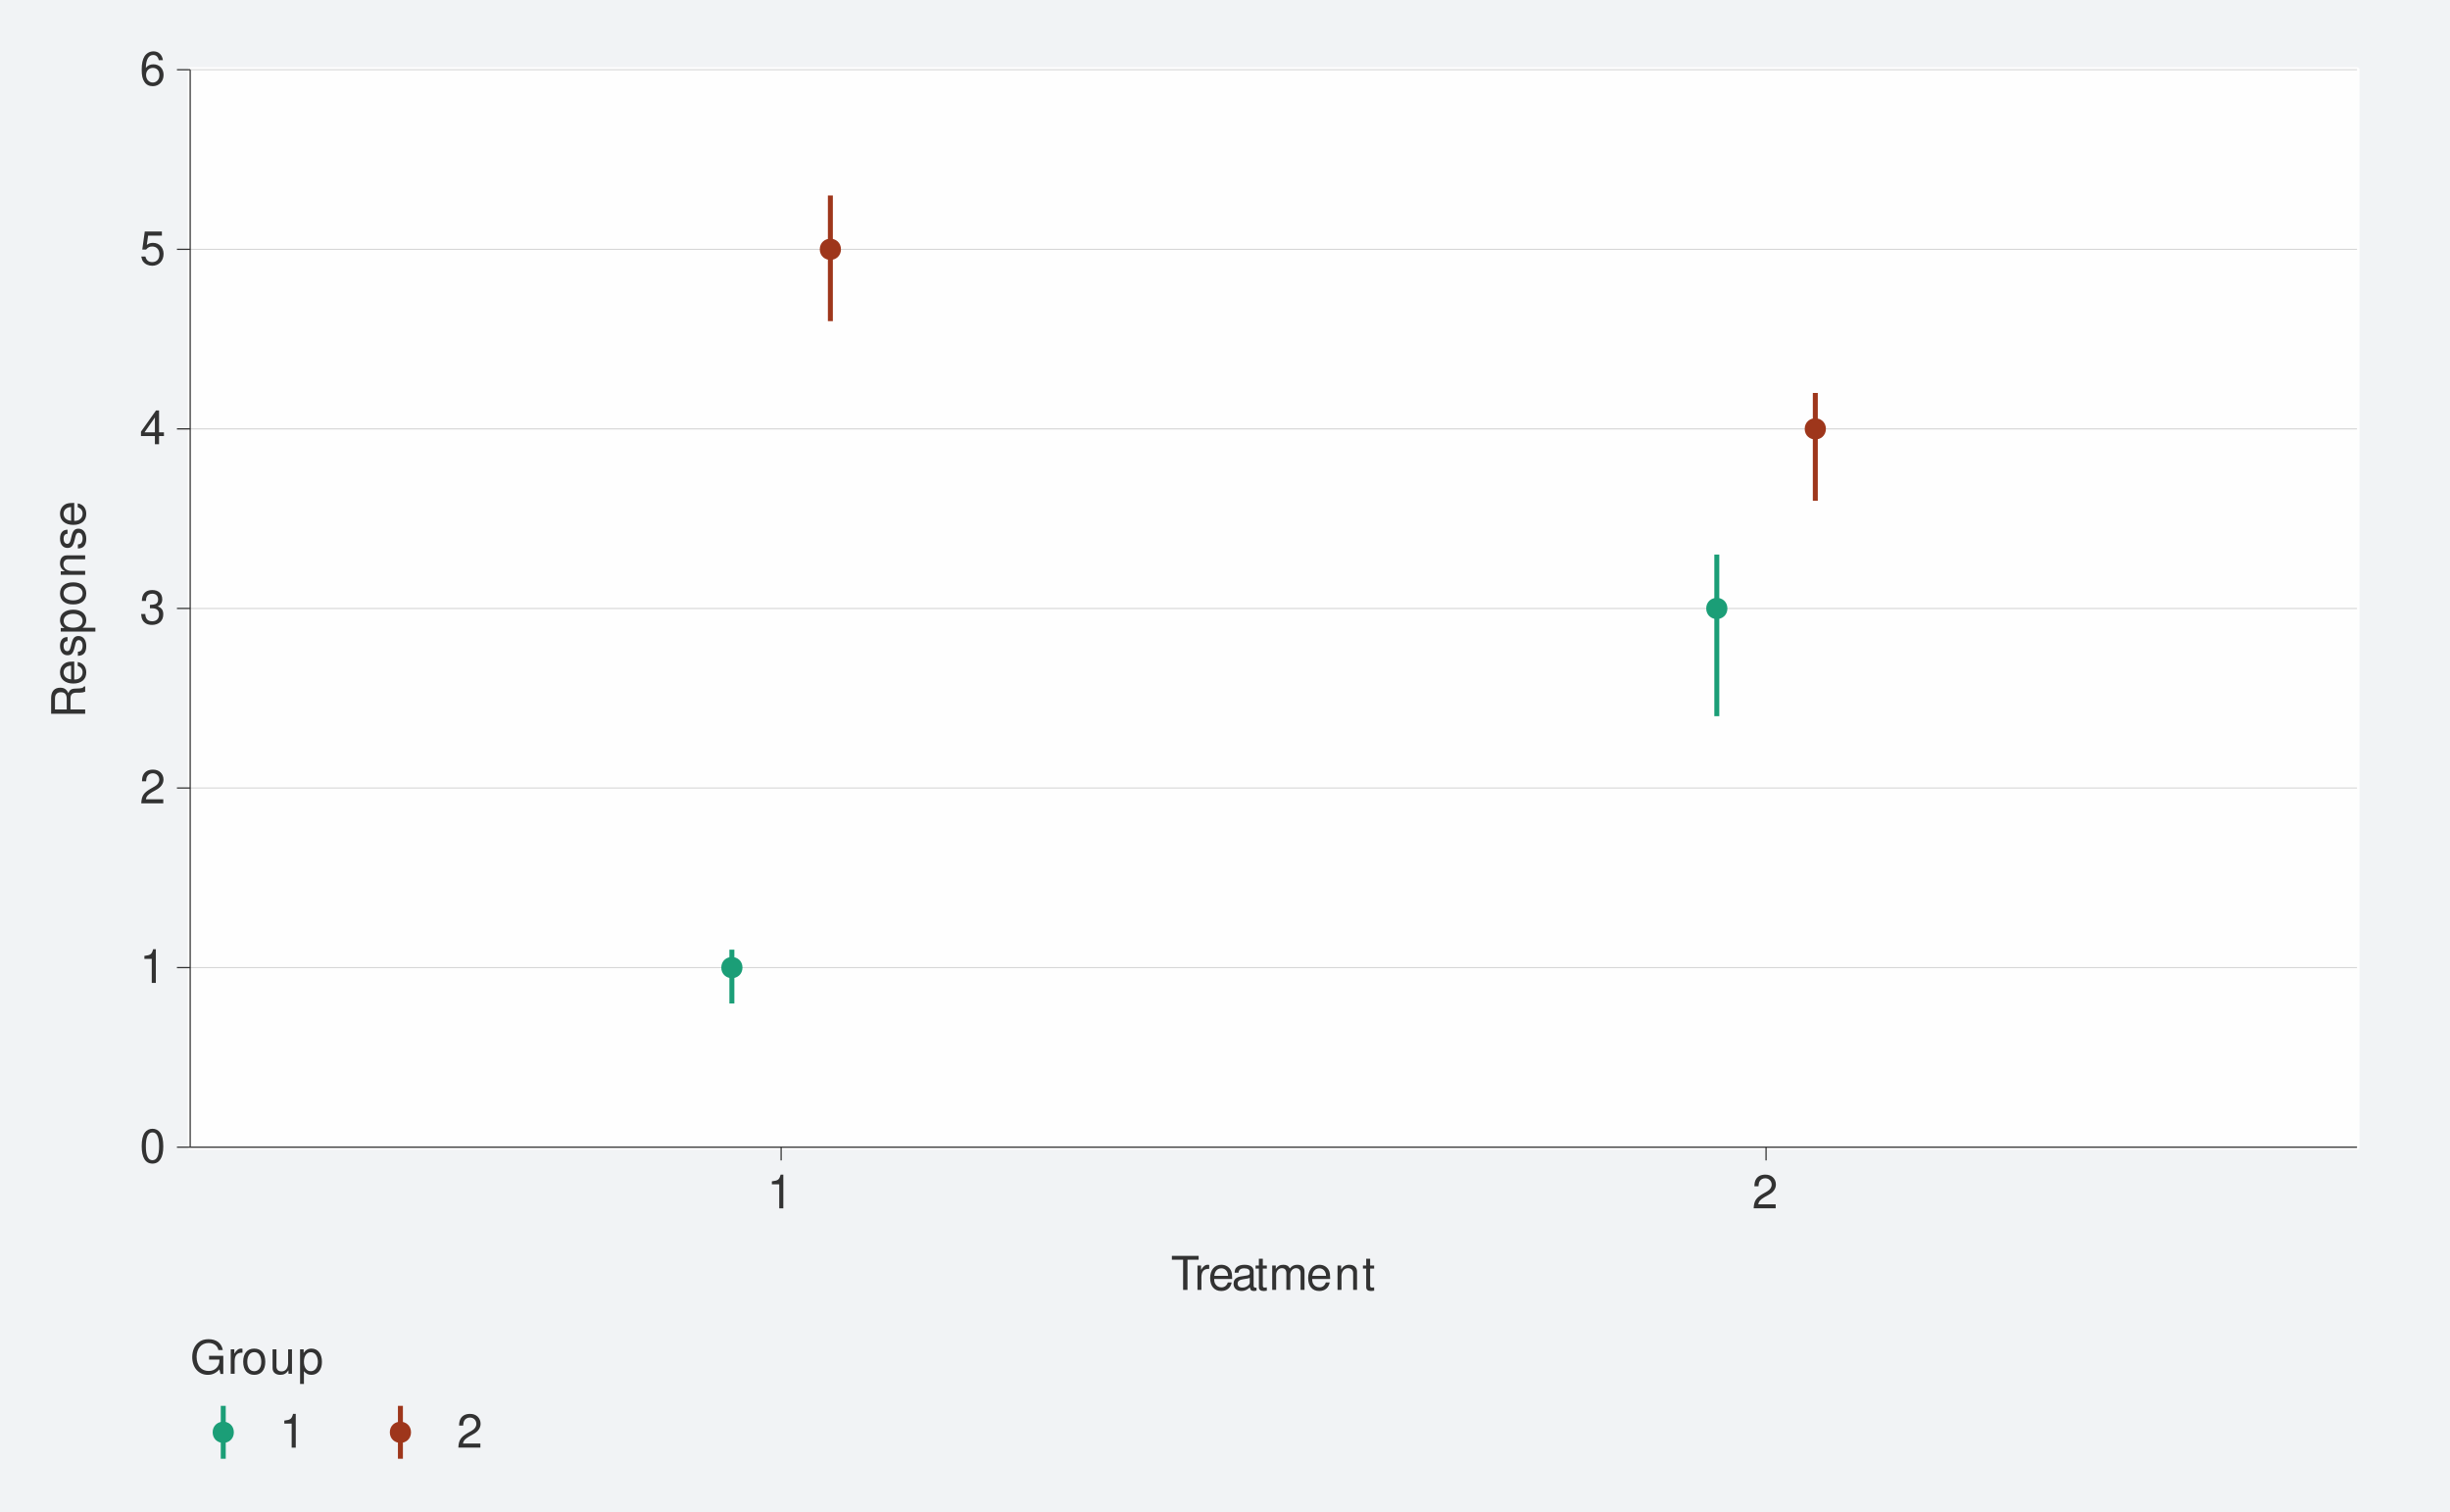
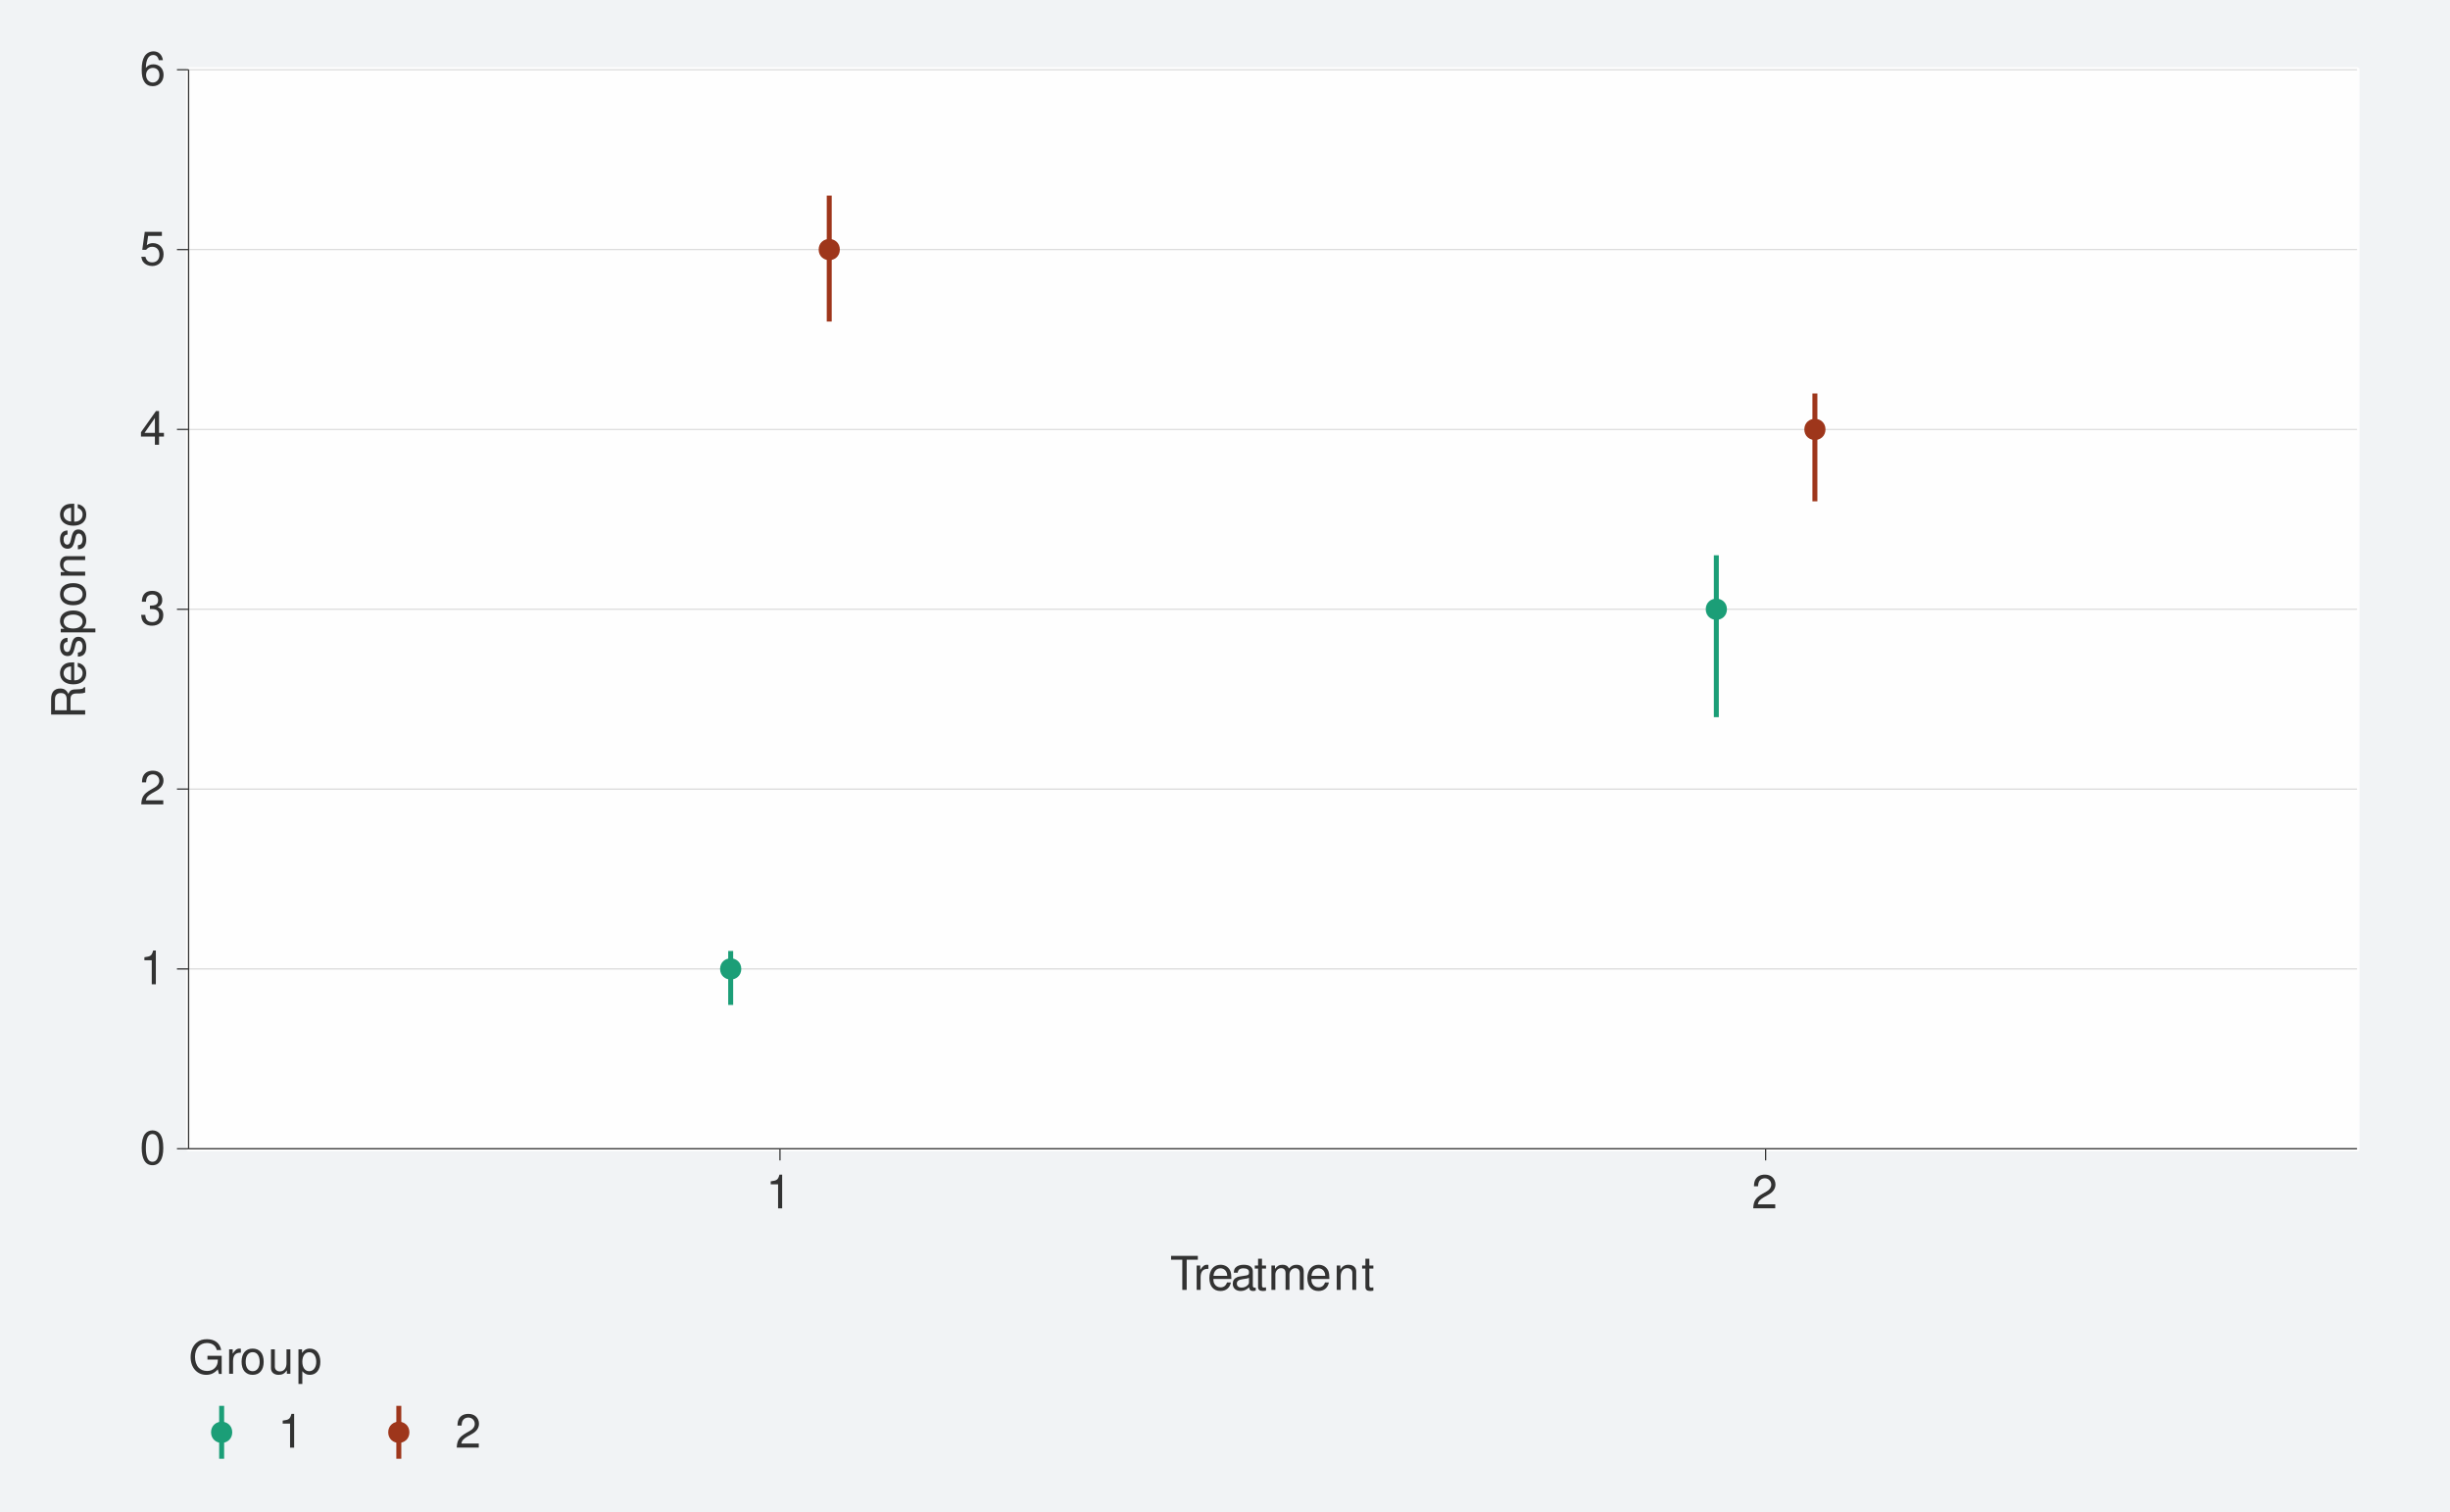
<svg xmlns="http://www.w3.org/2000/svg" xmlns:xlink="http://www.w3.org/1999/xlink" width="525pt" height="324pt" viewBox="0 0 525 324" version="1.1">
  <defs>
    <g>
      <symbol overflow="visible" id="glyph0-0">
        <path style="stroke:none;" d="" />
      </symbol>
      <symbol overflow="visible" id="glyph0-1">
        <path style="stroke:none;" d="M 2.75 -7.234 C 2.094 -7.234 1.484 -6.938 1.125 -6.438 C 0.656 -5.797 0.438 -4.844 0.438 -3.5 C 0.438 -1.062 1.234 0.234 2.75 0.234 C 4.25 0.234 5.062 -1.062 5.062 -3.438 C 5.062 -4.844 4.844 -5.781 4.375 -6.438 C 4.016 -6.938 3.422 -7.234 2.75 -7.234 Z M 2.75 -6.453 C 3.703 -6.453 4.172 -5.484 4.172 -3.516 C 4.172 -1.453 3.703 -0.5 2.734 -0.5 C 1.797 -0.5 1.328 -1.5 1.328 -3.484 C 1.328 -5.484 1.797 -6.453 2.75 -6.453 Z M 2.75 -6.453 " />
      </symbol>
      <symbol overflow="visible" id="glyph0-2">
        <path style="stroke:none;" d="M 2.594 -5.156 L 2.594 0 L 3.469 0 L 3.469 -7.234 L 2.891 -7.234 C 2.578 -6.125 2.375 -5.969 1.016 -5.797 L 1.016 -5.156 Z M 2.594 -5.156 " />
      </symbol>
      <symbol overflow="visible" id="glyph0-3">
        <path style="stroke:none;" d="M 5.062 -0.875 L 1.328 -0.875 C 1.422 -1.469 1.734 -1.844 2.609 -2.375 L 3.609 -2.938 C 4.594 -3.484 5.109 -4.234 5.109 -5.125 C 5.109 -5.719 4.875 -6.281 4.453 -6.672 C 4.031 -7.047 3.516 -7.234 2.844 -7.234 C 1.938 -7.234 1.266 -6.906 0.875 -6.297 C 0.625 -5.906 0.516 -5.453 0.5 -4.734 L 1.375 -4.734 C 1.406 -5.219 1.469 -5.516 1.594 -5.75 C 1.812 -6.188 2.281 -6.453 2.812 -6.453 C 3.609 -6.453 4.203 -5.875 4.203 -5.094 C 4.203 -4.516 3.875 -4.016 3.25 -3.656 L 2.328 -3.125 C 0.844 -2.266 0.422 -1.594 0.344 -0.016 L 5.062 -0.016 Z M 5.062 -0.875 " />
      </symbol>
      <symbol overflow="visible" id="glyph0-4">
        <path style="stroke:none;" d="M 2.203 -3.328 L 2.688 -3.328 C 3.656 -3.328 4.156 -2.875 4.156 -2.016 C 4.156 -1.094 3.609 -0.547 2.703 -0.547 C 1.734 -0.547 1.266 -1.047 1.203 -2.094 L 0.312 -2.094 C 0.359 -1.516 0.453 -1.141 0.625 -0.812 C 1 -0.125 1.688 0.234 2.656 0.234 C 4.125 0.234 5.062 -0.656 5.062 -2.016 C 5.062 -2.938 4.703 -3.438 3.859 -3.734 C 4.516 -4.016 4.844 -4.516 4.844 -5.234 C 4.844 -6.484 4.047 -7.234 2.688 -7.234 C 1.266 -7.234 0.5 -6.438 0.469 -4.906 L 1.344 -4.906 C 1.359 -5.344 1.406 -5.594 1.516 -5.812 C 1.703 -6.219 2.156 -6.453 2.703 -6.453 C 3.484 -6.453 3.953 -5.984 3.953 -5.203 C 3.953 -4.703 3.766 -4.391 3.375 -4.219 C 3.141 -4.125 2.812 -4.078 2.203 -4.062 Z M 2.203 -3.328 " />
      </symbol>
      <symbol overflow="visible" id="glyph0-5">
        <path style="stroke:none;" d="M 3.266 -1.75 L 3.266 0 L 4.156 0 L 4.156 -1.75 L 5.203 -1.75 L 5.203 -2.547 L 4.156 -2.547 L 4.156 -7.234 L 3.5 -7.234 L 0.281 -2.688 L 0.281 -1.75 Z M 3.266 -2.547 L 1.047 -2.547 L 3.266 -5.734 Z M 3.266 -2.547 " />
      </symbol>
      <symbol overflow="visible" id="glyph0-6">
        <path style="stroke:none;" d="M 4.766 -7.094 L 1.094 -7.094 L 0.562 -3.234 L 1.375 -3.234 C 1.797 -3.719 2.125 -3.891 2.688 -3.891 C 3.641 -3.891 4.234 -3.234 4.234 -2.188 C 4.234 -1.172 3.641 -0.547 2.688 -0.547 C 1.906 -0.547 1.438 -0.938 1.234 -1.734 L 0.344 -1.734 C 0.469 -1.156 0.562 -0.875 0.781 -0.625 C 1.188 -0.078 1.906 0.234 2.703 0.234 C 4.125 0.234 5.125 -0.812 5.125 -2.312 C 5.125 -3.703 4.203 -4.672 2.844 -4.672 C 2.344 -4.672 1.938 -4.547 1.531 -4.234 L 1.812 -6.219 L 4.766 -6.219 Z M 4.766 -7.094 " />
      </symbol>
      <symbol overflow="visible" id="glyph0-7">
        <path style="stroke:none;" d="M 4.984 -5.344 C 4.812 -6.531 4.047 -7.234 2.969 -7.234 C 2.188 -7.234 1.484 -6.844 1.062 -6.203 C 0.625 -5.484 0.438 -4.609 0.438 -3.297 C 0.438 -2.078 0.594 -1.312 1.031 -0.672 C 1.406 -0.078 2.031 0.234 2.812 0.234 C 4.156 0.234 5.125 -0.781 5.125 -2.188 C 5.125 -3.516 4.234 -4.453 2.953 -4.453 C 2.266 -4.453 1.703 -4.203 1.328 -3.672 C 1.344 -5.453 1.906 -6.453 2.906 -6.453 C 3.531 -6.453 3.953 -6.047 4.094 -5.344 Z M 2.844 -3.688 C 3.703 -3.688 4.234 -3.078 4.234 -2.125 C 4.234 -1.203 3.625 -0.547 2.812 -0.547 C 2 -0.547 1.375 -1.234 1.375 -2.156 C 1.375 -3.062 1.984 -3.688 2.844 -3.688 Z M 2.844 -3.688 " />
      </symbol>
      <symbol overflow="visible" id="glyph0-8">
        <path style="stroke:none;" d="M 3.547 -6.469 L 5.938 -6.469 L 5.938 -7.297 L 0.203 -7.297 L 0.203 -6.469 L 2.609 -6.469 L 2.609 0 L 3.547 0 Z M 3.547 -6.469 " />
      </symbol>
      <symbol overflow="visible" id="glyph0-9">
        <path style="stroke:none;" d="M 0.688 -5.234 L 0.688 0 L 1.531 0 L 1.531 -2.719 C 1.547 -3.984 2.062 -4.547 3.203 -4.516 L 3.203 -5.359 C 3.062 -5.375 2.984 -5.391 2.891 -5.391 C 2.344 -5.391 1.938 -5.062 1.453 -4.297 L 1.453 -5.234 Z M 0.688 -5.234 " />
      </symbol>
      <symbol overflow="visible" id="glyph0-10">
        <path style="stroke:none;" d="M 5.125 -2.344 C 5.125 -3.141 5.062 -3.625 4.922 -4.016 C 4.578 -4.875 3.781 -5.391 2.797 -5.391 C 1.344 -5.391 0.406 -4.281 0.406 -2.547 C 0.406 -0.812 1.297 0.234 2.781 0.234 C 3.984 0.234 4.812 -0.453 5.016 -1.594 L 4.188 -1.594 C 3.953 -0.906 3.484 -0.547 2.812 -0.547 C 2.281 -0.547 1.828 -0.781 1.547 -1.219 C 1.344 -1.516 1.281 -1.812 1.266 -2.344 Z M 1.297 -3.016 C 1.359 -3.984 1.953 -4.625 2.797 -4.625 C 3.641 -4.625 4.234 -3.953 4.234 -3.016 Z M 1.297 -3.016 " />
      </symbol>
      <symbol overflow="visible" id="glyph0-11">
        <path style="stroke:none;" d="M 5.344 -0.484 C 5.266 -0.469 5.219 -0.469 5.172 -0.469 C 4.875 -0.469 4.719 -0.625 4.719 -0.875 L 4.719 -3.953 C 4.719 -4.891 4.047 -5.391 2.75 -5.391 C 1.984 -5.391 1.375 -5.172 1.016 -4.781 C 0.766 -4.516 0.672 -4.203 0.656 -3.688 L 1.484 -3.688 C 1.562 -4.328 1.938 -4.625 2.719 -4.625 C 3.484 -4.625 3.891 -4.344 3.891 -3.844 L 3.891 -3.625 C 3.875 -3.266 3.703 -3.125 3.016 -3.047 C 1.844 -2.891 1.656 -2.844 1.344 -2.719 C 0.734 -2.453 0.422 -2 0.422 -1.312 C 0.422 -0.375 1.078 0.234 2.141 0.234 C 2.797 0.234 3.328 0 3.922 -0.547 C 3.984 0 4.234 0.234 4.781 0.234 C 4.953 0.234 5.062 0.203 5.344 0.141 Z M 3.891 -1.656 C 3.891 -1.375 3.812 -1.203 3.562 -0.969 C 3.219 -0.656 2.812 -0.5 2.312 -0.5 C 1.672 -0.5 1.297 -0.812 1.297 -1.344 C 1.297 -1.891 1.656 -2.172 2.547 -2.297 C 3.438 -2.422 3.609 -2.453 3.891 -2.594 Z M 3.891 -1.656 " />
      </symbol>
      <symbol overflow="visible" id="glyph0-12">
        <path style="stroke:none;" d="M 2.547 -5.234 L 1.688 -5.234 L 1.688 -6.688 L 0.844 -6.688 L 0.844 -5.234 L 0.141 -5.234 L 0.141 -4.562 L 0.844 -4.562 L 0.844 -0.594 C 0.844 -0.062 1.203 0.234 1.859 0.234 C 2.078 0.234 2.266 0.203 2.547 0.156 L 2.547 -0.547 C 2.422 -0.516 2.312 -0.5 2.141 -0.5 C 1.781 -0.5 1.688 -0.594 1.688 -0.969 L 1.688 -4.562 L 2.547 -4.562 Z M 2.547 -5.234 " />
      </symbol>
      <symbol overflow="visible" id="glyph0-13">
        <path style="stroke:none;" d="M 0.703 -5.234 L 0.703 0 L 1.547 0 L 1.547 -3.297 C 1.547 -4.047 2.094 -4.656 2.766 -4.656 C 3.391 -4.656 3.734 -4.281 3.734 -3.609 L 3.734 0 L 4.578 0 L 4.578 -3.297 C 4.578 -4.047 5.125 -4.656 5.812 -4.656 C 6.422 -4.656 6.781 -4.266 6.781 -3.609 L 6.781 0 L 7.625 0 L 7.625 -3.938 C 7.625 -4.875 7.078 -5.391 6.094 -5.391 C 5.406 -5.391 4.984 -5.188 4.484 -4.594 C 4.188 -5.156 3.766 -5.391 3.078 -5.391 C 2.375 -5.391 1.906 -5.125 1.469 -4.5 L 1.469 -5.234 Z M 0.703 -5.234 " />
      </symbol>
      <symbol overflow="visible" id="glyph0-14">
        <path style="stroke:none;" d="M 0.703 -5.234 L 0.703 0 L 1.547 0 L 1.547 -2.891 C 1.547 -3.953 2.094 -4.656 2.953 -4.656 C 3.625 -4.656 4.047 -4.266 4.047 -3.625 L 4.047 0 L 4.875 0 L 4.875 -3.953 C 4.875 -4.828 4.219 -5.391 3.203 -5.391 C 2.438 -5.391 1.938 -5.094 1.469 -4.359 L 1.469 -5.234 Z M 0.703 -5.234 " />
      </symbol>
      <symbol overflow="visible" id="glyph0-15">
        <path style="stroke:none;" d="M 7.094 -3.844 L 4.047 -3.844 L 4.047 -3.031 L 6.266 -3.031 L 6.266 -2.828 C 6.266 -1.531 5.312 -0.594 3.984 -0.594 C 3.234 -0.594 2.562 -0.859 2.141 -1.328 C 1.656 -1.844 1.375 -2.719 1.375 -3.625 C 1.375 -5.406 2.391 -6.594 3.938 -6.594 C 5.047 -6.594 5.844 -6.016 6.047 -5.078 L 6.984 -5.078 C 6.734 -6.562 5.609 -7.406 3.938 -7.406 C 3.047 -7.406 2.328 -7.188 1.766 -6.703 C 0.906 -6.016 0.438 -4.875 0.438 -3.562 C 0.438 -1.328 1.812 0.234 3.781 0.234 C 4.766 0.234 5.547 -0.141 6.266 -0.938 L 6.5 0.047 L 7.094 0.047 Z M 7.094 -3.844 " />
      </symbol>
      <symbol overflow="visible" id="glyph0-16">
        <path style="stroke:none;" d="M 2.719 -5.391 C 1.234 -5.391 0.359 -4.344 0.359 -2.578 C 0.359 -0.812 1.234 0.234 2.734 0.234 C 4.203 0.234 5.094 -0.812 5.094 -2.547 C 5.094 -4.359 4.234 -5.391 2.719 -5.391 Z M 2.734 -4.625 C 3.672 -4.625 4.234 -3.844 4.234 -2.547 C 4.234 -1.312 3.656 -0.547 2.734 -0.547 C 1.797 -0.547 1.234 -1.312 1.234 -2.578 C 1.234 -3.844 1.797 -4.625 2.734 -4.625 Z M 2.734 -4.625 " />
      </symbol>
      <symbol overflow="visible" id="glyph0-17">
        <path style="stroke:none;" d="M 4.812 0 L 4.812 -5.234 L 3.984 -5.234 L 3.984 -2.266 C 3.984 -1.203 3.438 -0.5 2.562 -0.5 C 1.906 -0.5 1.484 -0.906 1.484 -1.531 L 1.484 -5.234 L 0.656 -5.234 L 0.656 -1.203 C 0.656 -0.328 1.297 0.234 2.312 0.234 C 3.094 0.234 3.578 -0.047 4.062 -0.734 L 4.062 0 Z M 4.812 0 " />
      </symbol>
      <symbol overflow="visible" id="glyph0-18">
        <path style="stroke:none;" d="M 0.547 2.188 L 1.375 2.188 L 1.375 -0.547 C 1.812 -0.016 2.312 0.234 2.984 0.234 C 4.344 0.234 5.234 -0.859 5.234 -2.531 C 5.234 -4.297 4.375 -5.391 2.984 -5.391 C 2.266 -5.391 1.703 -5.062 1.312 -4.453 L 1.312 -5.234 L 0.547 -5.234 Z M 2.844 -4.609 C 3.766 -4.609 4.359 -3.797 4.359 -2.547 C 4.359 -1.359 3.75 -0.547 2.844 -0.547 C 1.953 -0.547 1.375 -1.344 1.375 -2.578 C 1.375 -3.812 1.953 -4.609 2.844 -4.609 Z M 2.844 -4.609 " />
      </symbol>
      <symbol overflow="visible" id="glyph1-0">
        <path style="stroke:none;" d="" />
      </symbol>
      <symbol overflow="visible" id="glyph1-1">
        <path style="stroke:none;" d="M -3.141 -1.859 L -3.141 -4.266 C -3.141 -5.094 -2.734 -5.453 -1.844 -5.453 L -1.188 -5.453 C -0.734 -5.453 -0.297 -5.531 0 -5.656 L 0 -6.797 L -0.234 -6.797 C -0.469 -6.438 -0.734 -6.375 -1.703 -6.344 C -2.906 -6.344 -3.266 -6.156 -3.594 -5.359 C -4.016 -6.188 -4.5 -6.516 -5.344 -6.516 C -6.594 -6.516 -7.297 -5.734 -7.297 -4.297 L -7.297 -0.938 L 0 -0.938 L 0 -1.859 Z M -3.953 -1.859 L -6.469 -1.859 L -6.469 -4.109 C -6.469 -4.625 -6.391 -4.938 -6.188 -5.156 C -5.984 -5.406 -5.656 -5.547 -5.219 -5.547 C -4.344 -5.547 -3.953 -5.094 -3.953 -4.109 Z M -3.953 -1.859 " />
      </symbol>
      <symbol overflow="visible" id="glyph1-2">
        <path style="stroke:none;" d="M -2.344 -5.125 C -3.141 -5.125 -3.625 -5.062 -4.016 -4.922 C -4.875 -4.578 -5.391 -3.781 -5.391 -2.797 C -5.391 -1.344 -4.281 -0.406 -2.547 -0.406 C -0.812 -0.406 0.234 -1.297 0.234 -2.781 C 0.234 -3.984 -0.453 -4.812 -1.594 -5.016 L -1.594 -4.188 C -0.906 -3.953 -0.547 -3.484 -0.547 -2.812 C -0.547 -2.281 -0.781 -1.828 -1.219 -1.547 C -1.516 -1.344 -1.812 -1.281 -2.344 -1.266 Z M -3.016 -1.297 C -3.984 -1.359 -4.625 -1.953 -4.625 -2.797 C -4.625 -3.641 -3.953 -4.234 -3.016 -4.234 Z M -3.016 -1.297 " />
      </symbol>
      <symbol overflow="visible" id="glyph1-3">
        <path style="stroke:none;" d="M -3.781 -4.375 C -4.812 -4.375 -5.391 -3.688 -5.391 -2.484 C -5.391 -1.266 -4.766 -0.469 -3.797 -0.469 C -2.969 -0.469 -2.578 -0.891 -2.281 -2.125 L -2.094 -2.906 C -1.953 -3.484 -1.734 -3.719 -1.375 -3.719 C -0.875 -3.719 -0.547 -3.234 -0.547 -2.5 C -0.547 -2.047 -0.672 -1.672 -0.891 -1.453 C -1.047 -1.328 -1.188 -1.266 -1.562 -1.219 L -1.562 -0.344 C -0.344 -0.375 0.234 -1.062 0.234 -2.438 C 0.234 -3.75 -0.422 -4.594 -1.438 -4.594 C -2.203 -4.594 -2.641 -4.156 -2.891 -3.109 L -3.078 -2.312 C -3.234 -1.625 -3.453 -1.344 -3.828 -1.344 C -4.312 -1.344 -4.625 -1.766 -4.625 -2.453 C -4.625 -3.125 -4.328 -3.484 -3.781 -3.5 Z M -3.781 -4.375 " />
      </symbol>
      <symbol overflow="visible" id="glyph1-4">
        <path style="stroke:none;" d="M 2.188 -0.547 L 2.188 -1.375 L -0.547 -1.375 C -0.016 -1.812 0.234 -2.312 0.234 -2.984 C 0.234 -4.344 -0.859 -5.234 -2.531 -5.234 C -4.297 -5.234 -5.391 -4.375 -5.391 -2.984 C -5.391 -2.266 -5.062 -1.703 -4.453 -1.312 L -5.234 -1.312 L -5.234 -0.547 Z M -4.609 -2.844 C -4.609 -3.766 -3.797 -4.359 -2.547 -4.359 C -1.359 -4.359 -0.547 -3.75 -0.547 -2.844 C -0.547 -1.953 -1.344 -1.375 -2.578 -1.375 C -3.812 -1.375 -4.609 -1.953 -4.609 -2.844 Z M -4.609 -2.844 " />
      </symbol>
      <symbol overflow="visible" id="glyph1-5">
        <path style="stroke:none;" d="M -5.391 -2.719 C -5.391 -1.234 -4.344 -0.359 -2.578 -0.359 C -0.812 -0.359 0.234 -1.234 0.234 -2.734 C 0.234 -4.203 -0.812 -5.094 -2.547 -5.094 C -4.359 -5.094 -5.391 -4.234 -5.391 -2.719 Z M -4.625 -2.734 C -4.625 -3.672 -3.844 -4.234 -2.547 -4.234 C -1.312 -4.234 -0.547 -3.656 -0.547 -2.734 C -0.547 -1.797 -1.312 -1.234 -2.578 -1.234 C -3.844 -1.234 -4.625 -1.797 -4.625 -2.734 Z M -4.625 -2.734 " />
      </symbol>
      <symbol overflow="visible" id="glyph1-6">
        <path style="stroke:none;" d="M -5.234 -0.703 L 0 -0.703 L 0 -1.547 L -2.891 -1.547 C -3.953 -1.547 -4.656 -2.094 -4.656 -2.953 C -4.656 -3.625 -4.266 -4.047 -3.625 -4.047 L 0 -4.047 L 0 -4.875 L -3.953 -4.875 C -4.828 -4.875 -5.391 -4.219 -5.391 -3.203 C -5.391 -2.438 -5.094 -1.938 -4.359 -1.469 L -5.234 -1.469 Z M -5.234 -0.703 " />
      </symbol>
    </g>
  </defs>
  <g id="surface97">
    <rect x="0" y="0" width="525" height="324" style="fill:rgb(94.51%,95.294%,96.078%);fill-opacity:1;stroke:none;" />
    <path style="fill:none;stroke-width:1.067;stroke-linecap:round;stroke-linejoin:round;stroke:rgb(94.51%,95.294%,96.078%);stroke-opacity:1;stroke-miterlimit:10;" d="M 0 324 L 525 324 L 525 0 L 0 0 Z M 0 324 " />
-     <path style="fill-rule:nonzero;fill:rgb(99.608%,99.608%,99.608%);fill-opacity:1;stroke-width:1.067;stroke-linecap:round;stroke-linejoin:round;stroke:rgb(99.608%,99.608%,99.608%);stroke-opacity:1;stroke-miterlimit:10;" d="M 40.754 245.844 L 505.078 245.844 L 505.078 14.941 L 40.754 14.941 Z M 40.754 245.844 " />
-     <path style="fill:none;stroke-width:0.213;stroke-linecap:butt;stroke-linejoin:round;stroke:rgb(82.745%,82.745%,82.745%);stroke-opacity:1;stroke-miterlimit:10;" d="M 40.754 245.844 L 505.074 245.844 " />
-     <path style="fill:none;stroke-width:0.213;stroke-linecap:butt;stroke-linejoin:round;stroke:rgb(82.745%,82.745%,82.745%);stroke-opacity:1;stroke-miterlimit:10;" d="M 40.754 207.359 L 505.074 207.359 " />
-     <path style="fill:none;stroke-width:0.213;stroke-linecap:butt;stroke-linejoin:round;stroke:rgb(82.745%,82.745%,82.745%);stroke-opacity:1;stroke-miterlimit:10;" d="M 40.754 168.879 L 505.074 168.879 " />
-     <path style="fill:none;stroke-width:0.213;stroke-linecap:butt;stroke-linejoin:round;stroke:rgb(82.745%,82.745%,82.745%);stroke-opacity:1;stroke-miterlimit:10;" d="M 40.754 130.395 L 505.074 130.395 " />
-     <path style="fill:none;stroke-width:0.213;stroke-linecap:butt;stroke-linejoin:round;stroke:rgb(82.745%,82.745%,82.745%);stroke-opacity:1;stroke-miterlimit:10;" d="M 40.754 91.91 L 505.074 91.91 " />
-     <path style="fill:none;stroke-width:0.213;stroke-linecap:butt;stroke-linejoin:round;stroke:rgb(82.745%,82.745%,82.745%);stroke-opacity:1;stroke-miterlimit:10;" d="M 40.754 53.426 L 505.074 53.426 " />
-     <path style="fill:none;stroke-width:0.213;stroke-linecap:butt;stroke-linejoin:round;stroke:rgb(82.745%,82.745%,82.745%);stroke-opacity:1;stroke-miterlimit:10;" d="M 40.754 14.945 L 505.074 14.945 " />
-     <path style="fill:none;stroke-width:1.067;stroke-linecap:butt;stroke-linejoin:round;stroke:rgb(10.588%,61.961%,46.667%);stroke-opacity:1;stroke-miterlimit:10;" d="M 156.832 215.059 L 156.832 203.512 " />
-     <path style="fill:none;stroke-width:1.067;stroke-linecap:butt;stroke-linejoin:round;stroke:rgb(61.961%,21.176%,10.588%);stroke-opacity:1;stroke-miterlimit:10;" d="M 177.938 68.82 L 177.938 41.883 " />
-     <path style="fill:none;stroke-width:1.067;stroke-linecap:butt;stroke-linejoin:round;stroke:rgb(10.588%,61.961%,46.667%);stroke-opacity:1;stroke-miterlimit:10;" d="M 367.887 153.484 L 367.887 118.848 " />
-     <path style="fill:none;stroke-width:1.067;stroke-linecap:butt;stroke-linejoin:round;stroke:rgb(61.961%,21.176%,10.588%);stroke-opacity:1;stroke-miterlimit:10;" d="M 388.996 107.305 L 388.996 84.215 " />
-     <path style="fill-rule:nonzero;fill:rgb(10.588%,61.961%,46.667%);fill-opacity:1;stroke-width:1.417;stroke-linecap:round;stroke-linejoin:round;stroke:rgb(10.588%,61.961%,46.667%);stroke-opacity:1;stroke-miterlimit:10;" d="M 158.395 207.359 C 158.395 209.445 155.27 209.445 155.27 207.359 C 155.27 205.277 158.395 205.277 158.395 207.359 " />
-     <path style="fill-rule:nonzero;fill:rgb(61.961%,21.176%,10.588%);fill-opacity:1;stroke-width:1.417;stroke-linecap:round;stroke-linejoin:round;stroke:rgb(61.961%,21.176%,10.588%);stroke-opacity:1;stroke-miterlimit:10;" d="M 179.5 53.426 C 179.5 55.512 176.375 55.512 176.375 53.426 C 176.375 51.344 179.5 51.344 179.5 53.426 " />
-     <path style="fill-rule:nonzero;fill:rgb(10.588%,61.961%,46.667%);fill-opacity:1;stroke-width:1.417;stroke-linecap:round;stroke-linejoin:round;stroke:rgb(10.588%,61.961%,46.667%);stroke-opacity:1;stroke-miterlimit:10;" d="M 369.449 130.395 C 369.449 132.477 366.328 132.477 366.328 130.395 C 366.328 128.312 369.449 128.312 369.449 130.395 " />
-     <path style="fill-rule:nonzero;fill:rgb(61.961%,21.176%,10.588%);fill-opacity:1;stroke-width:1.417;stroke-linecap:round;stroke-linejoin:round;stroke:rgb(61.961%,21.176%,10.588%);stroke-opacity:1;stroke-miterlimit:10;" d="M 390.555 91.91 C 390.555 93.992 387.434 93.992 387.434 91.91 C 387.434 89.828 390.555 89.828 390.555 91.91 " />
-     <path style="fill:none;stroke-width:0.267;stroke-linecap:butt;stroke-linejoin:round;stroke:rgb(19.608%,19.608%,19.608%);stroke-opacity:1;stroke-miterlimit:10;" d="M 40.754 245.844 L 40.754 14.945 " />
+     <path style="fill-rule:nonzero;fill:rgb(99.608%,99.608%,99.608%);fill-opacity:1;stroke-width:1.067;stroke-linecap:round;stroke-linejoin:round;stroke:rgb(99.608%,99.608%,99.608%);stroke-opacity:1;stroke-miterlimit:10;" d="M 40.41 246.188 L 505.078 246.188 L 505.078 14.941 L 40.41 14.941 Z M 40.41 246.188 " />
+     <path style="fill:none;stroke-width:0.213;stroke-linecap:butt;stroke-linejoin:round;stroke:rgb(82.745%,82.745%,82.745%);stroke-opacity:1;stroke-miterlimit:10;" d="M 40.41 246.188 L 505.074 246.188 " />
+     <path style="fill:none;stroke-width:0.213;stroke-linecap:butt;stroke-linejoin:round;stroke:rgb(82.745%,82.745%,82.745%);stroke-opacity:1;stroke-miterlimit:10;" d="M 40.41 207.648 L 505.074 207.648 " />
+     <path style="fill:none;stroke-width:0.213;stroke-linecap:butt;stroke-linejoin:round;stroke:rgb(82.745%,82.745%,82.745%);stroke-opacity:1;stroke-miterlimit:10;" d="M 40.41 169.105 L 505.074 169.105 " />
+     <path style="fill:none;stroke-width:0.213;stroke-linecap:butt;stroke-linejoin:round;stroke:rgb(82.745%,82.745%,82.745%);stroke-opacity:1;stroke-miterlimit:10;" d="M 40.41 130.566 L 505.074 130.566 " />
+     <path style="fill:none;stroke-width:0.213;stroke-linecap:butt;stroke-linejoin:round;stroke:rgb(82.745%,82.745%,82.745%);stroke-opacity:1;stroke-miterlimit:10;" d="M 40.41 92.027 L 505.074 92.027 " />
+     <path style="fill:none;stroke-width:0.213;stroke-linecap:butt;stroke-linejoin:round;stroke:rgb(82.745%,82.745%,82.745%);stroke-opacity:1;stroke-miterlimit:10;" d="M 40.41 53.484 L 505.074 53.484 " />
+     <path style="fill:none;stroke-width:0.213;stroke-linecap:butt;stroke-linejoin:round;stroke:rgb(82.745%,82.745%,82.745%);stroke-opacity:1;stroke-miterlimit:10;" d="M 40.41 14.945 L 505.074 14.945 " />
+     <path style="fill:none;stroke-width:1.067;stroke-linecap:butt;stroke-linejoin:round;stroke:rgb(10.588%,61.961%,46.667%);stroke-opacity:1;stroke-miterlimit:10;" d="M 156.574 215.355 L 156.574 203.793 " />
+     <path style="fill:none;stroke-width:1.067;stroke-linecap:butt;stroke-linejoin:round;stroke:rgb(61.961%,21.176%,10.588%);stroke-opacity:1;stroke-miterlimit:10;" d="M 177.695 68.902 L 177.695 41.922 " />
+     <path style="fill:none;stroke-width:1.067;stroke-linecap:butt;stroke-linejoin:round;stroke:rgb(10.588%,61.961%,46.667%);stroke-opacity:1;stroke-miterlimit:10;" d="M 367.785 153.691 L 367.785 119.004 " />
+     <path style="fill:none;stroke-width:1.067;stroke-linecap:butt;stroke-linejoin:round;stroke:rgb(61.961%,21.176%,10.588%);stroke-opacity:1;stroke-miterlimit:10;" d="M 388.906 107.441 L 388.906 84.316 " />
+     <path style="fill-rule:nonzero;fill:rgb(10.588%,61.961%,46.667%);fill-opacity:1;stroke-width:1.417;stroke-linecap:round;stroke-linejoin:round;stroke:rgb(10.588%,61.961%,46.667%);stroke-opacity:1;stroke-miterlimit:10;" d="M 158.137 207.648 C 158.137 209.73 155.012 209.73 155.012 207.648 C 155.012 205.566 158.137 205.566 158.137 207.648 " />
+     <path style="fill-rule:nonzero;fill:rgb(61.961%,21.176%,10.588%);fill-opacity:1;stroke-width:1.417;stroke-linecap:round;stroke-linejoin:round;stroke:rgb(61.961%,21.176%,10.588%);stroke-opacity:1;stroke-miterlimit:10;" d="M 179.258 53.484 C 179.258 55.566 176.133 55.566 176.133 53.484 C 176.133 51.402 179.258 51.402 179.258 53.484 " />
+     <path style="fill-rule:nonzero;fill:rgb(10.588%,61.961%,46.667%);fill-opacity:1;stroke-width:1.417;stroke-linecap:round;stroke-linejoin:round;stroke:rgb(10.588%,61.961%,46.667%);stroke-opacity:1;stroke-miterlimit:10;" d="M 369.348 130.566 C 369.348 132.648 366.227 132.648 366.227 130.566 C 366.227 128.484 369.348 128.484 369.348 130.566 " />
+     <path style="fill-rule:nonzero;fill:rgb(61.961%,21.176%,10.588%);fill-opacity:1;stroke-width:1.417;stroke-linecap:round;stroke-linejoin:round;stroke:rgb(61.961%,21.176%,10.588%);stroke-opacity:1;stroke-miterlimit:10;" d="M 390.469 92.027 C 390.469 94.109 387.348 94.109 387.348 92.027 C 387.348 89.941 390.469 89.941 390.469 92.027 " />
+     <path style="fill:none;stroke-width:0.267;stroke-linecap:butt;stroke-linejoin:round;stroke:rgb(19.608%,19.608%,19.608%);stroke-opacity:1;stroke-miterlimit:10;" d="M 40.41 246.188 L 40.41 14.945 " />
    <g style="fill:rgb(19.608%,19.608%,19.608%);fill-opacity:1;">
-       <use xlink:href="#glyph0-1" x="29.926" y="249.134" />
+       <use xlink:href="#glyph0-1" x="29.926" y="249.478" />
    </g>
    <g style="fill:rgb(19.608%,19.608%,19.608%);fill-opacity:1;">
-       <use xlink:href="#glyph0-2" x="29.926" y="210.649" />
+       <use xlink:href="#glyph0-2" x="29.926" y="210.938" />
    </g>
    <g style="fill:rgb(19.608%,19.608%,19.608%);fill-opacity:1;">
-       <use xlink:href="#glyph0-3" x="29.926" y="172.169" />
+       <use xlink:href="#glyph0-3" x="29.926" y="172.396" />
    </g>
    <g style="fill:rgb(19.608%,19.608%,19.608%);fill-opacity:1;">
-       <use xlink:href="#glyph0-4" x="29.926" y="133.685" />
+       <use xlink:href="#glyph0-4" x="29.926" y="133.856" />
    </g>
    <g style="fill:rgb(19.608%,19.608%,19.608%);fill-opacity:1;">
-       <use xlink:href="#glyph0-5" x="29.926" y="95.2" />
+       <use xlink:href="#glyph0-5" x="29.926" y="95.317" />
    </g>
    <g style="fill:rgb(19.608%,19.608%,19.608%);fill-opacity:1;">
-       <use xlink:href="#glyph0-6" x="29.926" y="56.716" />
+       <use xlink:href="#glyph0-6" x="29.926" y="56.774" />
    </g>
    <g style="fill:rgb(19.608%,19.608%,19.608%);fill-opacity:1;">
      <use xlink:href="#glyph0-7" x="29.926" y="18.235" />
    </g>
-     <path style="fill:none;stroke-width:0.267;stroke-linecap:butt;stroke-linejoin:round;stroke:rgb(19.608%,19.608%,19.608%);stroke-opacity:1;stroke-miterlimit:10;" d="M 37.918 245.844 L 40.754 245.844 " />
-     <path style="fill:none;stroke-width:0.267;stroke-linecap:butt;stroke-linejoin:round;stroke:rgb(19.608%,19.608%,19.608%);stroke-opacity:1;stroke-miterlimit:10;" d="M 37.918 207.359 L 40.754 207.359 " />
-     <path style="fill:none;stroke-width:0.267;stroke-linecap:butt;stroke-linejoin:round;stroke:rgb(19.608%,19.608%,19.608%);stroke-opacity:1;stroke-miterlimit:10;" d="M 37.918 168.879 L 40.754 168.879 " />
-     <path style="fill:none;stroke-width:0.267;stroke-linecap:butt;stroke-linejoin:round;stroke:rgb(19.608%,19.608%,19.608%);stroke-opacity:1;stroke-miterlimit:10;" d="M 37.918 130.395 L 40.754 130.395 " />
-     <path style="fill:none;stroke-width:0.267;stroke-linecap:butt;stroke-linejoin:round;stroke:rgb(19.608%,19.608%,19.608%);stroke-opacity:1;stroke-miterlimit:10;" d="M 37.918 91.91 L 40.754 91.91 " />
-     <path style="fill:none;stroke-width:0.267;stroke-linecap:butt;stroke-linejoin:round;stroke:rgb(19.608%,19.608%,19.608%);stroke-opacity:1;stroke-miterlimit:10;" d="M 37.918 53.426 L 40.754 53.426 " />
-     <path style="fill:none;stroke-width:0.267;stroke-linecap:butt;stroke-linejoin:round;stroke:rgb(19.608%,19.608%,19.608%);stroke-opacity:1;stroke-miterlimit:10;" d="M 37.918 14.945 L 40.754 14.945 " />
-     <path style="fill:none;stroke-width:0.267;stroke-linecap:butt;stroke-linejoin:round;stroke:rgb(19.608%,19.608%,19.608%);stroke-opacity:1;stroke-miterlimit:10;" d="M 40.754 245.844 L 505.074 245.844 " />
-     <path style="fill:none;stroke-width:0.267;stroke-linecap:butt;stroke-linejoin:round;stroke:rgb(19.608%,19.608%,19.608%);stroke-opacity:1;stroke-miterlimit:10;" d="M 167.387 248.68 L 167.387 245.844 " />
-     <path style="fill:none;stroke-width:0.267;stroke-linecap:butt;stroke-linejoin:round;stroke:rgb(19.608%,19.608%,19.608%);stroke-opacity:1;stroke-miterlimit:10;" d="M 378.441 248.68 L 378.441 245.844 " />
+     <path style="fill:none;stroke-width:0.267;stroke-linecap:butt;stroke-linejoin:round;stroke:rgb(19.608%,19.608%,19.608%);stroke-opacity:1;stroke-miterlimit:10;" d="M 37.918 246.188 L 40.41 246.188 " />
+     <path style="fill:none;stroke-width:0.267;stroke-linecap:butt;stroke-linejoin:round;stroke:rgb(19.608%,19.608%,19.608%);stroke-opacity:1;stroke-miterlimit:10;" d="M 37.918 207.648 L 40.41 207.648 " />
+     <path style="fill:none;stroke-width:0.267;stroke-linecap:butt;stroke-linejoin:round;stroke:rgb(19.608%,19.608%,19.608%);stroke-opacity:1;stroke-miterlimit:10;" d="M 37.918 169.105 L 40.41 169.105 " />
+     <path style="fill:none;stroke-width:0.267;stroke-linecap:butt;stroke-linejoin:round;stroke:rgb(19.608%,19.608%,19.608%);stroke-opacity:1;stroke-miterlimit:10;" d="M 37.918 130.566 L 40.41 130.566 " />
+     <path style="fill:none;stroke-width:0.267;stroke-linecap:butt;stroke-linejoin:round;stroke:rgb(19.608%,19.608%,19.608%);stroke-opacity:1;stroke-miterlimit:10;" d="M 37.918 92.027 L 40.41 92.027 " />
+     <path style="fill:none;stroke-width:0.267;stroke-linecap:butt;stroke-linejoin:round;stroke:rgb(19.608%,19.608%,19.608%);stroke-opacity:1;stroke-miterlimit:10;" d="M 37.918 53.484 L 40.41 53.484 " />
+     <path style="fill:none;stroke-width:0.267;stroke-linecap:butt;stroke-linejoin:round;stroke:rgb(19.608%,19.608%,19.608%);stroke-opacity:1;stroke-miterlimit:10;" d="M 37.918 14.945 L 40.41 14.945 " />
+     <path style="fill:none;stroke-width:0.267;stroke-linecap:butt;stroke-linejoin:round;stroke:rgb(19.608%,19.608%,19.608%);stroke-opacity:1;stroke-miterlimit:10;" d="M 40.41 246.188 L 505.074 246.188 " />
+     <path style="fill:none;stroke-width:0.267;stroke-linecap:butt;stroke-linejoin:round;stroke:rgb(19.608%,19.608%,19.608%);stroke-opacity:1;stroke-miterlimit:10;" d="M 167.137 248.68 L 167.137 246.188 " />
+     <path style="fill:none;stroke-width:0.267;stroke-linecap:butt;stroke-linejoin:round;stroke:rgb(19.608%,19.608%,19.608%);stroke-opacity:1;stroke-miterlimit:10;" d="M 378.348 248.68 L 378.348 246.188 " />
    <g style="fill:rgb(19.608%,19.608%,19.608%);fill-opacity:1;">
-       <use xlink:href="#glyph0-2" x="164.387" y="258.962" />
+       <use xlink:href="#glyph0-2" x="164.137" y="258.962" />
    </g>
    <g style="fill:rgb(19.608%,19.608%,19.608%);fill-opacity:1;">
-       <use xlink:href="#glyph0-3" x="375.441" y="258.962" />
+       <use xlink:href="#glyph0-3" x="375.348" y="258.962" />
    </g>
    <g style="fill:rgb(19.608%,19.608%,19.608%);fill-opacity:1;">
-       <use xlink:href="#glyph0-8" x="250.914" y="276.435" />
-       <use xlink:href="#glyph0-9" x="255.914" y="276.435" />
-       <use xlink:href="#glyph0-10" x="258.914" y="276.435" />
-       <use xlink:href="#glyph0-11" x="263.914" y="276.435" />
-       <use xlink:href="#glyph0-12" x="268.914" y="276.435" />
-       <use xlink:href="#glyph0-13" x="271.914" y="276.435" />
-       <use xlink:href="#glyph0-10" x="279.914" y="276.435" />
-       <use xlink:href="#glyph0-14" x="285.914" y="276.435" />
-       <use xlink:href="#glyph0-12" x="291.914" y="276.435" />
+       <use xlink:href="#glyph0-8" x="250.742" y="276.435" />
+       <use xlink:href="#glyph0-9" x="255.742" y="276.435" />
+       <use xlink:href="#glyph0-10" x="258.742" y="276.435" />
+       <use xlink:href="#glyph0-11" x="263.742" y="276.435" />
+       <use xlink:href="#glyph0-12" x="268.742" y="276.435" />
+       <use xlink:href="#glyph0-13" x="271.742" y="276.435" />
+       <use xlink:href="#glyph0-10" x="279.742" y="276.435" />
+       <use xlink:href="#glyph0-14" x="285.742" y="276.435" />
+       <use xlink:href="#glyph0-12" x="291.742" y="276.435" />
    </g>
    <g style="fill:rgb(19.608%,19.608%,19.608%);fill-opacity:1;">
-       <use xlink:href="#glyph1-1" x="18.251" y="153.895" />
-       <use xlink:href="#glyph1-2" x="18.251" y="146.895" />
-       <use xlink:href="#glyph1-3" x="18.251" y="140.895" />
-       <use xlink:href="#glyph1-4" x="18.251" y="135.895" />
-       <use xlink:href="#glyph1-5" x="18.251" y="129.895" />
-       <use xlink:href="#glyph1-6" x="18.251" y="123.895" />
-       <use xlink:href="#glyph1-3" x="18.251" y="117.895" />
-       <use xlink:href="#glyph1-2" x="18.251" y="112.895" />
+       <use xlink:href="#glyph1-1" x="18.251" y="154.066" />
+       <use xlink:href="#glyph1-2" x="18.251" y="147.066" />
+       <use xlink:href="#glyph1-3" x="18.251" y="141.066" />
+       <use xlink:href="#glyph1-4" x="18.251" y="136.066" />
+       <use xlink:href="#glyph1-5" x="18.251" y="130.066" />
+       <use xlink:href="#glyph1-6" x="18.251" y="124.066" />
+       <use xlink:href="#glyph1-3" x="18.251" y="118.066" />
+       <use xlink:href="#glyph1-2" x="18.251" y="113.066" />
    </g>
-     <path style="fill-rule:nonzero;fill:rgb(94.51%,95.294%,96.078%);fill-opacity:1;stroke-width:1.067;stroke-linecap:round;stroke-linejoin:round;stroke:rgb(94.51%,95.294%,96.078%);stroke-opacity:1;stroke-miterlimit:10;" d="M 40.754 314.039 L 111.707 314.039 L 111.707 286.613 L 40.754 286.613 Z M 40.754 314.039 " />
+     <path style="fill-rule:nonzero;fill:rgb(94.51%,95.294%,96.078%);fill-opacity:1;stroke-width:1.067;stroke-linecap:round;stroke-linejoin:round;stroke:rgb(94.51%,95.294%,96.078%);stroke-opacity:1;stroke-miterlimit:10;" d="M 40.41 314.039 L 111.363 314.039 L 111.363 286.613 L 40.41 286.613 Z M 40.41 314.039 " />
    <g style="fill:rgb(19.608%,19.608%,19.608%);fill-opacity:1;">
-       <use xlink:href="#glyph0-15" x="40.754" y="294.403" />
-       <use xlink:href="#glyph0-9" x="48.754" y="294.403" />
-       <use xlink:href="#glyph0-16" x="51.754" y="294.403" />
-       <use xlink:href="#glyph0-17" x="57.754" y="294.403" />
-       <use xlink:href="#glyph0-18" x="63.754" y="294.403" />
+       <use xlink:href="#glyph0-15" x="40.41" y="294.403" />
+       <use xlink:href="#glyph0-9" x="48.41" y="294.403" />
+       <use xlink:href="#glyph0-16" x="51.41" y="294.403" />
+       <use xlink:href="#glyph0-17" x="57.41" y="294.403" />
+       <use xlink:href="#glyph0-18" x="63.41" y="294.403" />
    </g>
-     <path style="fill-rule:nonzero;fill:rgb(94.51%,95.294%,96.078%);fill-opacity:1;stroke-width:1.067;stroke-linecap:round;stroke-linejoin:round;stroke:rgb(94.51%,95.294%,96.078%);stroke-opacity:1;stroke-miterlimit:10;" d="M 40.754 314.039 L 54.926 314.039 L 54.926 299.867 L 40.754 299.867 Z M 40.754 314.039 " />
-     <path style="fill:none;stroke-width:1.067;stroke-linecap:butt;stroke-linejoin:round;stroke:rgb(10.588%,61.961%,46.667%);stroke-opacity:1;stroke-miterlimit:10;" d="M 47.84 312.621 L 47.84 301.281 " />
-     <path style="fill-rule:nonzero;fill:rgb(10.588%,61.961%,46.667%);fill-opacity:1;stroke-width:1.417;stroke-linecap:round;stroke-linejoin:round;stroke:rgb(10.588%,61.961%,46.667%);stroke-opacity:1;stroke-miterlimit:10;" d="M 49.402 306.949 C 49.402 309.035 46.277 309.035 46.277 306.949 C 46.277 304.867 49.402 304.867 49.402 306.949 " />
-     <path style="fill-rule:nonzero;fill:rgb(94.51%,95.294%,96.078%);fill-opacity:1;stroke-width:1.067;stroke-linecap:round;stroke-linejoin:round;stroke:rgb(94.51%,95.294%,96.078%);stroke-opacity:1;stroke-miterlimit:10;" d="M 78.719 314.039 L 92.891 314.039 L 92.891 299.867 L 78.719 299.867 Z M 78.719 314.039 " />
-     <path style="fill:none;stroke-width:1.067;stroke-linecap:butt;stroke-linejoin:round;stroke:rgb(61.961%,21.176%,10.588%);stroke-opacity:1;stroke-miterlimit:10;" d="M 85.805 312.621 L 85.805 301.281 " />
-     <path style="fill-rule:nonzero;fill:rgb(61.961%,21.176%,10.588%);fill-opacity:1;stroke-width:1.417;stroke-linecap:round;stroke-linejoin:round;stroke:rgb(61.961%,21.176%,10.588%);stroke-opacity:1;stroke-miterlimit:10;" d="M 87.367 306.949 C 87.367 309.035 84.242 309.035 84.242 306.949 C 84.242 304.867 87.367 304.867 87.367 306.949 " />
+     <path style="fill-rule:nonzero;fill:rgb(94.51%,95.294%,96.078%);fill-opacity:1;stroke-width:1.067;stroke-linecap:round;stroke-linejoin:round;stroke:rgb(94.51%,95.294%,96.078%);stroke-opacity:1;stroke-miterlimit:10;" d="M 40.41 314.039 L 54.582 314.039 L 54.582 299.867 L 40.41 299.867 Z M 40.41 314.039 " />
+     <path style="fill:none;stroke-width:1.067;stroke-linecap:butt;stroke-linejoin:round;stroke:rgb(10.588%,61.961%,46.667%);stroke-opacity:1;stroke-miterlimit:10;" d="M 47.496 312.621 L 47.496 301.281 " />
+     <path style="fill-rule:nonzero;fill:rgb(10.588%,61.961%,46.667%);fill-opacity:1;stroke-width:1.417;stroke-linecap:round;stroke-linejoin:round;stroke:rgb(10.588%,61.961%,46.667%);stroke-opacity:1;stroke-miterlimit:10;" d="M 49.059 306.949 C 49.059 309.035 45.934 309.035 45.934 306.949 C 45.934 304.867 49.059 304.867 49.059 306.949 " />
+     <path style="fill-rule:nonzero;fill:rgb(94.51%,95.294%,96.078%);fill-opacity:1;stroke-width:1.067;stroke-linecap:round;stroke-linejoin:round;stroke:rgb(94.51%,95.294%,96.078%);stroke-opacity:1;stroke-miterlimit:10;" d="M 78.375 314.039 L 92.547 314.039 L 92.547 299.867 L 78.375 299.867 Z M 78.375 314.039 " />
+     <path style="fill:none;stroke-width:1.067;stroke-linecap:butt;stroke-linejoin:round;stroke:rgb(61.961%,21.176%,10.588%);stroke-opacity:1;stroke-miterlimit:10;" d="M 85.461 312.621 L 85.461 301.281 " />
+     <path style="fill-rule:nonzero;fill:rgb(61.961%,21.176%,10.588%);fill-opacity:1;stroke-width:1.417;stroke-linecap:round;stroke-linejoin:round;stroke:rgb(61.961%,21.176%,10.588%);stroke-opacity:1;stroke-miterlimit:10;" d="M 87.023 306.949 C 87.023 309.035 83.898 309.035 83.898 306.949 C 83.898 304.867 87.023 304.867 87.023 306.949 " />
    <g style="fill:rgb(19.608%,19.608%,19.608%);fill-opacity:1;">
-       <use xlink:href="#glyph0-2" x="59.906" y="310.239" />
+       <use xlink:href="#glyph0-2" x="59.562" y="310.239" />
    </g>
    <g style="fill:rgb(19.608%,19.608%,19.608%);fill-opacity:1;">
-       <use xlink:href="#glyph0-3" x="97.875" y="310.239" />
+       <use xlink:href="#glyph0-3" x="97.531" y="310.239" />
    </g>
  </g>
</svg>
